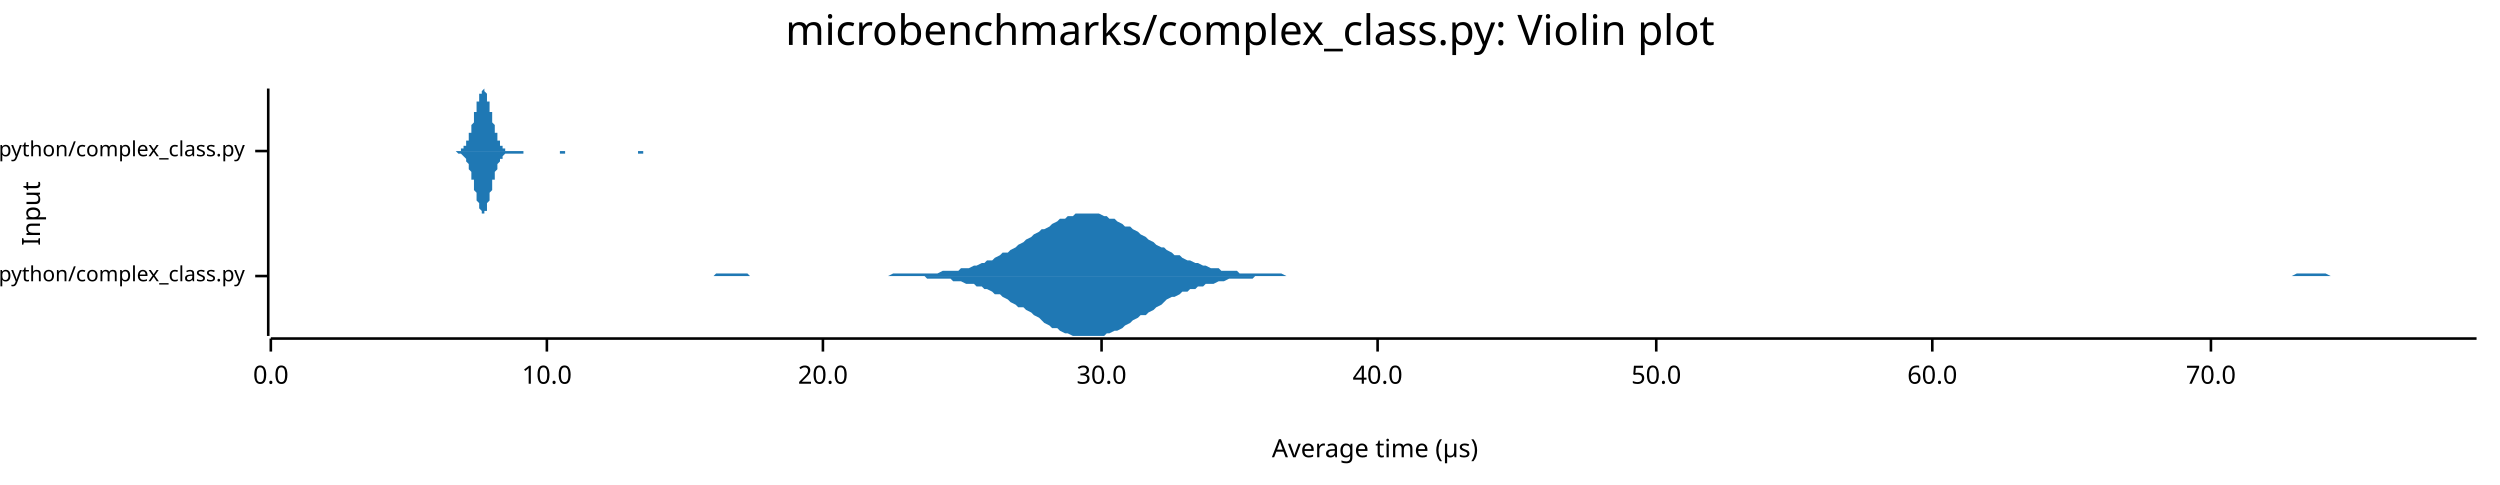
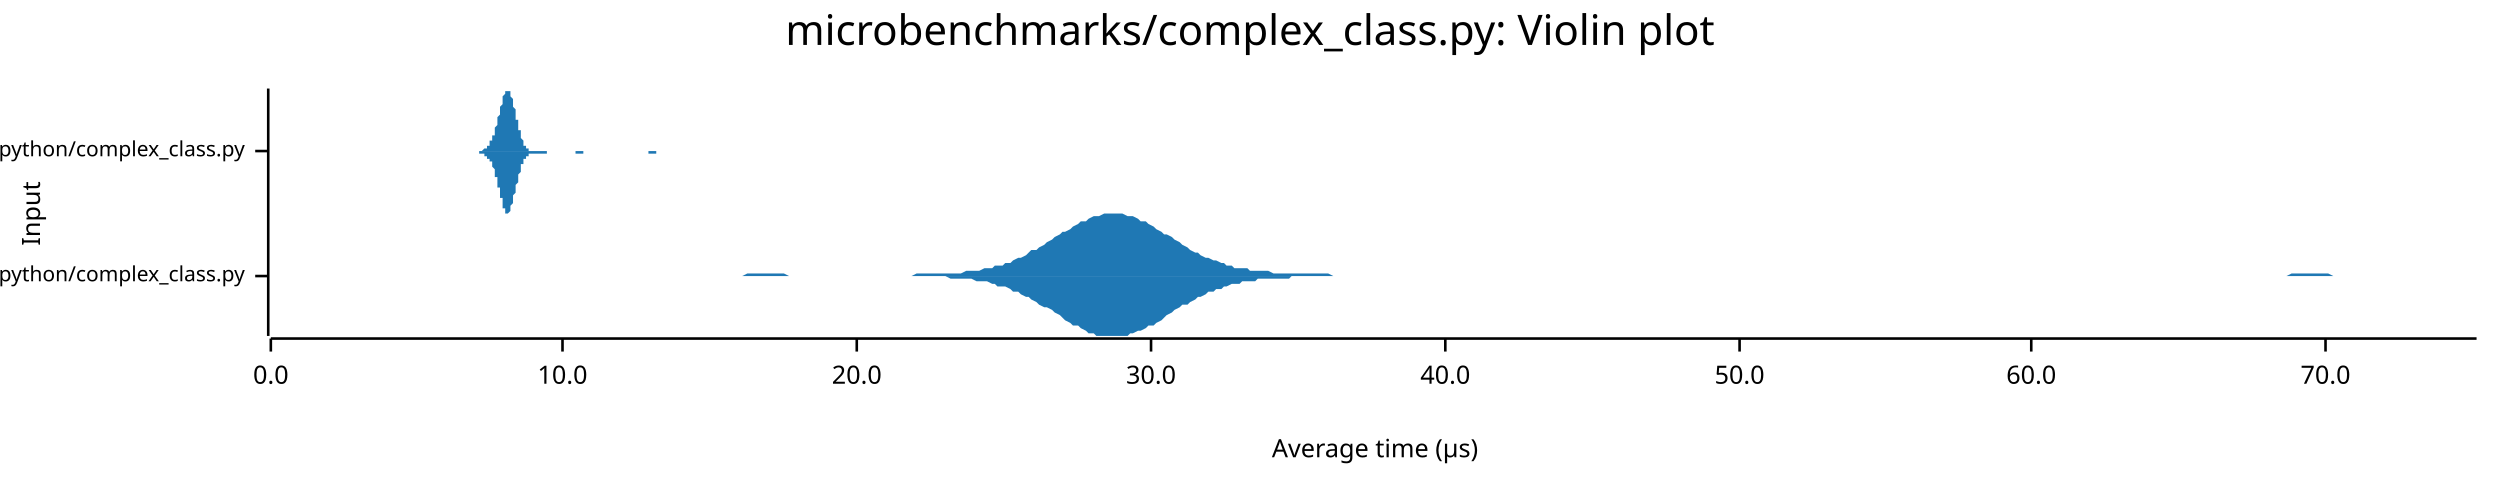
<svg xmlns="http://www.w3.org/2000/svg" width="960" height="186" viewBox="0 0 960 186">
  <text x="480" y="5" dy="0.76em" text-anchor="middle" font-family="sans-serif" font-size="16.129" opacity="1" fill="#000000">
microbenchmarks/complex_class.py: Violin plot
</text>
  <text x="8" y="82" dy="0.76em" text-anchor="middle" font-family="sans-serif" font-size="9.677" opacity="1" fill="#000000" transform="rotate(270, 8, 82)">
Input
</text>
  <text x="528" y="178" dy="-0.5ex" text-anchor="middle" font-family="sans-serif" font-size="9.677" opacity="1" fill="#000000">
Average time (µs)
</text>
  <polyline fill="none" opacity="1" stroke="#000000" stroke-width="1" points="103,34 103,129 " />
  <text x="94" y="106" dy="0.5ex" text-anchor="end" font-family="sans-serif" font-size="8.065" opacity="1" fill="#000000">
microbenchmarks/rustpython/complex_class.py
</text>
  <polyline fill="none" opacity="1" stroke="#000000" stroke-width="1" points="98,106 103,106 " />
  <text x="94" y="58" dy="0.5ex" text-anchor="end" font-family="sans-serif" font-size="8.065" opacity="1" fill="#000000">
microbenchmarks/cpython/complex_class.py
</text>
  <polyline fill="none" opacity="1" stroke="#000000" stroke-width="1" points="98,58 103,58 " />
  <polyline fill="none" opacity="1" stroke="#000000" stroke-width="1" points="104,130 951,130 " />
  <text x="104" y="140" dy="0.76em" text-anchor="middle" font-family="sans-serif" font-size="9.677" opacity="1" fill="#000000">
0.0
</text>
  <polyline fill="none" opacity="1" stroke="#000000" stroke-width="1" points="104,130 104,135 " />
-   <text x="210" y="140" dy="0.76em" text-anchor="middle" font-family="sans-serif" font-size="9.677" opacity="1" fill="#000000">
+   <text x="216" y="140" dy="0.76em" text-anchor="middle" font-family="sans-serif" font-size="9.677" opacity="1" fill="#000000">
10.0
</text>
-   <polyline fill="none" opacity="1" stroke="#000000" stroke-width="1" points="210,130 210,135 " />
-   <text x="316" y="140" dy="0.76em" text-anchor="middle" font-family="sans-serif" font-size="9.677" opacity="1" fill="#000000">
+   <polyline fill="none" opacity="1" stroke="#000000" stroke-width="1" points="216,130 216,135 " />
+   <text x="329" y="140" dy="0.76em" text-anchor="middle" font-family="sans-serif" font-size="9.677" opacity="1" fill="#000000">
20.0
</text>
-   <polyline fill="none" opacity="1" stroke="#000000" stroke-width="1" points="316,130 316,135 " />
-   <text x="423" y="140" dy="0.76em" text-anchor="middle" font-family="sans-serif" font-size="9.677" opacity="1" fill="#000000">
+   <polyline fill="none" opacity="1" stroke="#000000" stroke-width="1" points="329,130 329,135 " />
+   <text x="442" y="140" dy="0.76em" text-anchor="middle" font-family="sans-serif" font-size="9.677" opacity="1" fill="#000000">
30.0
</text>
-   <polyline fill="none" opacity="1" stroke="#000000" stroke-width="1" points="423,130 423,135 " />
-   <text x="529" y="140" dy="0.76em" text-anchor="middle" font-family="sans-serif" font-size="9.677" opacity="1" fill="#000000">
+   <polyline fill="none" opacity="1" stroke="#000000" stroke-width="1" points="442,130 442,135 " />
+   <text x="555" y="140" dy="0.76em" text-anchor="middle" font-family="sans-serif" font-size="9.677" opacity="1" fill="#000000">
40.0
</text>
-   <polyline fill="none" opacity="1" stroke="#000000" stroke-width="1" points="529,130 529,135 " />
-   <text x="636" y="140" dy="0.76em" text-anchor="middle" font-family="sans-serif" font-size="9.677" opacity="1" fill="#000000">
+   <polyline fill="none" opacity="1" stroke="#000000" stroke-width="1" points="555,130 555,135 " />
+   <text x="668" y="140" dy="0.76em" text-anchor="middle" font-family="sans-serif" font-size="9.677" opacity="1" fill="#000000">
50.0
</text>
-   <polyline fill="none" opacity="1" stroke="#000000" stroke-width="1" points="636,130 636,135 " />
-   <text x="742" y="140" dy="0.76em" text-anchor="middle" font-family="sans-serif" font-size="9.677" opacity="1" fill="#000000">
+   <polyline fill="none" opacity="1" stroke="#000000" stroke-width="1" points="668,130 668,135 " />
+   <text x="780" y="140" dy="0.76em" text-anchor="middle" font-family="sans-serif" font-size="9.677" opacity="1" fill="#000000">
60.0
</text>
-   <polyline fill="none" opacity="1" stroke="#000000" stroke-width="1" points="742,130 742,135 " />
-   <text x="849" y="140" dy="0.76em" text-anchor="middle" font-family="sans-serif" font-size="9.677" opacity="1" fill="#000000">
+   <polyline fill="none" opacity="1" stroke="#000000" stroke-width="1" points="780,130 780,135 " />
+   <text x="893" y="140" dy="0.76em" text-anchor="middle" font-family="sans-serif" font-size="9.677" opacity="1" fill="#000000">
70.0
</text>
-   <polyline fill="none" opacity="1" stroke="#000000" stroke-width="1" points="849,130 849,135 " />
-   <polygon opacity="1" fill="#1F78B4" points="218,106 219,106 221,106 222,106 224,106 225,106 227,106 228,106 230,106 231,106 233,106 234,106 236,106 237,106 239,106 240,106 241,106 243,106 244,106 246,106 247,106 249,106 250,106 252,106 253,106 255,106 256,106 258,106 259,106 261,106 262,106 263,106 265,106 266,106 268,106 269,106 271,106 272,106 274,106 275,105 277,105 278,105 280,105 281,105 283,105 284,105 286,105 287,105 288,106 290,106 291,106 293,106 294,106 296,106 297,106 299,106 300,106 302,106 303,106 305,106 306,106 308,106 309,106 310,106 312,106 313,106 315,106 316,106 318,106 319,106 321,106 322,106 324,106 325,106 327,106 328,106 330,106 331,106 332,106 334,106 335,106 337,106 338,106 340,106 341,106 343,105 344,105 346,105 347,105 349,105 350,105 352,105 353,105 355,105 356,105 357,105 359,105 360,105 362,104 363,104 365,104 366,104 368,104 369,103 371,103 372,103 374,102 375,102 377,101 378,101 379,100 381,100 382,99 384,98 385,97 387,97 388,96 390,95 391,94 393,93 394,92 396,91 397,90 399,89 400,88 401,88 403,87 404,86 406,85 407,84 409,84 410,83 412,83 413,82 415,82 416,82 418,82 419,82 421,82 422,82 424,83 425,83 426,84 428,84 429,85 431,86 432,87 434,87 435,88 437,89 438,90 440,91 441,92 443,93 444,94 446,95 447,95 448,96 450,97 451,98 453,98 454,99 456,100 457,100 459,101 460,101 462,102 463,102 465,103 466,103 468,103 469,104 470,104 472,104 473,104 475,104 476,105 478,105 479,105 481,105 482,105 484,105 485,105 487,105 488,105 490,105 491,105 492,105 494,106 495,106 497,106 498,106 500,106 501,106 503,106 504,106 506,106 507,106 509,106 510,106 512,106 513,106 515,106 516,106 517,106 519,106 520,106 522,106 523,106 525,106 526,106 528,106 529,106 531,106 532,106 534,106 535,106 537,106 538,106 539,106 541,106 542,106 544,106 545,106 547,106 548,106 550,106 551,106 553,106 554,106 556,106 557,106 559,106 560,106 561,106 563,106 564,106 566,106 567,106 569,106 570,106 572,106 573,106 575,106 576,106 578,106 579,106 581,106 582,106 584,106 585,106 586,106 588,106 589,106 591,106 592,106 594,106 595,106 597,106 598,106 600,106 601,106 603,106 604,106 606,106 607,106 608,106 610,106 611,106 613,106 614,106 616,106 617,106 619,106 620,106 622,106 623,106 625,106 626,106 628,106 629,106 630,106 632,106 633,106 635,106 636,106 638,106 639,106 641,106 642,106 644,106 645,106 647,106 648,106 650,106 651,106 653,106 654,106 655,106 657,106 658,106 660,106 661,106 663,106 664,106 666,106 667,106 669,106 670,106 672,106 673,106 675,106 676,106 677,106 679,106 680,106 682,106 683,106 685,106 686,106 688,106 689,106 691,106 692,106 694,106 695,106 697,106 698,106 699,106 701,106 702,106 704,106 705,106 707,106 708,106 710,106 711,106 713,106 714,106 716,106 717,106 719,106 720,106 721,106 723,106 724,106 726,106 727,106 729,106 730,106 732,106 733,106 735,106 736,106 738,106 739,106 741,106 742,106 744,106 745,106 746,106 748,106 749,106 751,106 752,106 754,106 755,106 757,106 758,106 760,106 761,106 763,106 764,106 766,106 767,106 768,106 770,106 771,106 773,106 774,106 776,106 777,106 779,106 780,106 782,106 783,106 785,106 786,106 788,106 789,106 790,106 792,106 793,106 795,106 796,106 798,106 799,106 801,106 802,106 804,106 805,106 807,106 808,106 810,106 811,106 813,106 814,106 815,106 817,106 818,106 820,106 821,106 823,106 824,106 826,106 827,106 829,106 830,106 832,106 833,106 835,106 836,106 837,106 839,106 840,106 842,106 843,106 845,106 846,106 848,106 849,106 851,106 852,106 854,106 855,106 857,106 858,106 859,106 861,106 862,106 864,106 865,106 867,106 868,106 870,106 871,106 873,106 874,106 876,106 877,106 879,106 880,106 882,105 883,105 884,105 886,105 887,105 889,105 890,105 892,105 893,105 895,106 896,106 898,106 899,106 901,106 902,106 904,106 905,106 906,106 908,106 909,106 911,106 912,106 914,106 915,106 917,106 918,106 920,106 921,106 923,106 924,106 926,106 927,106 928,106 930,106 931,106 933,106 934,106 936,106 937,106 939,106 940,106 942,106 943,106 945,106 946,106 948,106 949,106 951,106 951,106 218,106 " />
-   <polygon opacity="1" fill="#1F78B4" points="218,106 219,106 221,106 222,106 224,106 225,106 227,106 228,106 230,106 231,106 233,106 234,106 236,106 237,106 239,106 240,106 241,106 243,106 244,106 246,106 247,106 249,106 250,106 252,106 253,106 255,106 256,106 258,106 259,106 261,106 262,106 263,106 265,106 266,106 268,106 269,106 271,106 272,106 274,106 275,106 277,106 278,106 280,106 281,106 283,106 284,106 286,106 287,106 288,106 290,106 291,106 293,106 294,106 296,106 297,106 299,106 300,106 302,106 303,106 305,106 306,106 308,106 309,106 310,106 312,106 313,106 315,106 316,106 318,106 319,106 321,106 322,106 324,106 325,106 327,106 328,106 330,106 331,106 332,106 334,106 335,106 337,106 338,106 340,106 341,106 343,106 344,106 346,106 347,106 349,106 350,106 352,106 353,106 355,106 356,107 357,107 359,107 360,107 362,107 363,107 365,107 366,108 368,108 369,108 371,109 372,109 374,109 375,110 377,110 378,111 379,111 381,112 382,113 384,113 385,114 387,115 388,116 390,117 391,118 393,118 394,119 396,120 397,121 399,122 400,123 401,124 403,125 404,126 406,126 407,127 409,128 410,128 412,129 413,129 415,129 416,129 418,129 419,129 421,129 422,129 424,129 425,128 426,128 428,127 429,127 431,126 432,125 434,124 435,123 437,122 438,121 440,121 441,120 443,119 444,118 446,117 447,116 448,115 450,114 451,114 453,113 454,112 456,112 457,111 459,111 460,110 462,110 463,109 465,109 466,109 468,108 469,108 470,108 472,107 473,107 475,107 476,107 478,107 479,107 481,107 482,106 484,106 485,106 487,106 488,106 490,106 491,106 492,106 494,106 495,106 497,106 498,106 500,106 501,106 503,106 504,106 506,106 507,106 509,106 510,106 512,106 513,106 515,106 516,106 517,106 519,106 520,106 522,106 523,106 525,106 526,106 528,106 529,106 531,106 532,106 534,106 535,106 537,106 538,106 539,106 541,106 542,106 544,106 545,106 547,106 548,106 550,106 551,106 553,106 554,106 556,106 557,106 559,106 560,106 561,106 563,106 564,106 566,106 567,106 569,106 570,106 572,106 573,106 575,106 576,106 578,106 579,106 581,106 582,106 584,106 585,106 586,106 588,106 589,106 591,106 592,106 594,106 595,106 597,106 598,106 600,106 601,106 603,106 604,106 606,106 607,106 608,106 610,106 611,106 613,106 614,106 616,106 617,106 619,106 620,106 622,106 623,106 625,106 626,106 628,106 629,106 630,106 632,106 633,106 635,106 636,106 638,106 639,106 641,106 642,106 644,106 645,106 647,106 648,106 650,106 651,106 653,106 654,106 655,106 657,106 658,106 660,106 661,106 663,106 664,106 666,106 667,106 669,106 670,106 672,106 673,106 675,106 676,106 677,106 679,106 680,106 682,106 683,106 685,106 686,106 688,106 689,106 691,106 692,106 694,106 695,106 697,106 698,106 699,106 701,106 702,106 704,106 705,106 707,106 708,106 710,106 711,106 713,106 714,106 716,106 717,106 719,106 720,106 721,106 723,106 724,106 726,106 727,106 729,106 730,106 732,106 733,106 735,106 736,106 738,106 739,106 741,106 742,106 744,106 745,106 746,106 748,106 749,106 751,106 752,106 754,106 755,106 757,106 758,106 760,106 761,106 763,106 764,106 766,106 767,106 768,106 770,106 771,106 773,106 774,106 776,106 777,106 779,106 780,106 782,106 783,106 785,106 786,106 788,106 789,106 790,106 792,106 793,106 795,106 796,106 798,106 799,106 801,106 802,106 804,106 805,106 807,106 808,106 810,106 811,106 813,106 814,106 815,106 817,106 818,106 820,106 821,106 823,106 824,106 826,106 827,106 829,106 830,106 832,106 833,106 835,106 836,106 837,106 839,106 840,106 842,106 843,106 845,106 846,106 848,106 849,106 851,106 852,106 854,106 855,106 857,106 858,106 859,106 861,106 862,106 864,106 865,106 867,106 868,106 870,106 871,106 873,106 874,106 876,106 877,106 879,106 880,106 882,106 883,106 884,106 886,106 887,106 889,106 890,106 892,106 893,106 895,106 896,106 898,106 899,106 901,106 902,106 904,106 905,106 906,106 908,106 909,106 911,106 912,106 914,106 915,106 917,106 918,106 920,106 921,106 923,106 924,106 926,106 927,106 928,106 930,106 931,106 933,106 934,106 936,106 937,106 939,106 940,106 942,106 943,106 945,106 946,106 948,106 949,106 951,106 951,106 218,106 " />
-   <polygon opacity="1" fill="#1F78B4" points="172,58 173,58 173,58 173,58 173,58 173,58 173,58 174,58 174,58 174,58 174,58 174,58 174,58 175,58 175,58 175,58 175,58 175,58 175,58 176,58 176,58 176,58 176,58 176,58 176,58 177,58 177,58 177,57 177,57 177,57 177,57 178,57 178,57 178,57 178,56 178,56 178,56 179,56 179,55 179,55 179,55 179,55 179,54 180,54 180,53 180,53 180,52 180,52 180,51 181,51 181,50 181,50 181,49 181,48 181,48 182,47 182,46 182,46 182,45 182,44 182,43 183,43 183,42 183,41 183,41 183,40 183,39 184,39 184,38 184,37 184,37 184,36 184,36 185,36 185,35 185,35 185,35 185,35 185,35 186,34 186,35 186,35 186,35 186,35 186,35 187,36 187,36 187,36 187,37 187,37 187,38 187,39 188,39 188,40 188,41 188,41 188,42 188,43 189,43 189,44 189,45 189,46 189,46 189,47 190,48 190,48 190,49 190,50 190,50 190,51 191,51 191,52 191,52 191,53 191,53 191,54 192,54 192,55 192,55 192,55 192,55 192,56 193,56 193,56 193,56 193,57 193,57 193,57 194,57 194,57 194,57 194,57 194,57 194,58 195,58 195,58 195,58 195,58 195,58 195,58 196,58 196,58 196,58 196,58 196,58 196,58 197,58 197,58 197,58 197,58 197,58 197,58 198,58 198,58 198,58 198,58 198,58 198,58 199,58 199,58 199,58 199,58 199,58 199,58 200,58 200,58 200,58 200,58 200,58 200,58 201,58 201,58 201,58 201,58 201,58 201,58 202,58 202,58 202,58 202,58 202,58 202,58 203,58 203,58 203,58 203,58 203,58 203,58 204,58 204,58 204,58 204,58 204,58 204,58 205,58 205,58 205,58 205,58 205,58 205,58 206,58 206,58 206,58 206,58 206,58 206,58 207,58 207,58 207,58 207,58 207,58 207,58 208,58 208,58 208,58 208,58 208,58 208,58 209,58 209,58 209,58 209,58 209,58 209,58 209,58 210,58 210,58 210,58 210,58 210,58 210,58 211,58 211,58 211,58 211,58 211,58 211,58 212,58 212,58 212,58 212,58 212,58 212,58 213,58 213,58 213,58 213,58 213,58 213,58 214,58 214,58 214,58 214,58 214,58 214,58 215,58 215,58 215,58 215,58 215,58 215,58 216,58 216,58 216,58 216,58 216,58 216,58 217,58 217,58 217,58 217,58 217,58 217,58 218,58 218,58 218,58 218,58 218,58 218,58 219,58 219,58 219,58 219,58 219,58 219,58 220,58 220,58 220,58 220,58 220,58 220,58 221,58 221,58 221,58 221,58 221,58 221,58 222,58 222,58 222,58 222,58 222,58 222,58 223,58 223,58 223,58 223,58 223,58 223,58 224,58 224,58 224,58 224,58 224,58 224,58 225,58 225,58 225,58 225,58 225,58 225,58 226,58 226,58 226,58 226,58 226,58 226,58 227,58 227,58 227,58 227,58 227,58 227,58 228,58 228,58 228,58 228,58 228,58 228,58 229,58 229,58 229,58 229,58 229,58 229,58 230,58 230,58 230,58 230,58 230,58 230,58 230,58 231,58 231,58 231,58 231,58 231,58 231,58 232,58 232,58 232,58 232,58 232,58 232,58 233,58 233,58 233,58 233,58 233,58 233,58 234,58 234,58 234,58 234,58 234,58 234,58 235,58 235,58 235,58 235,58 235,58 235,58 236,58 236,58 236,58 236,58 236,58 236,58 237,58 237,58 237,58 237,58 237,58 237,58 238,58 238,58 238,58 238,58 238,58 238,58 239,58 239,58 239,58 239,58 239,58 239,58 240,58 240,58 240,58 240,58 240,58 240,58 241,58 241,58 241,58 241,58 241,58 241,58 242,58 242,58 242,58 242,58 242,58 242,58 243,58 243,58 243,58 243,58 243,58 243,58 244,58 244,58 244,58 244,58 244,58 244,58 245,58 245,58 245,58 245,58 245,58 245,58 246,58 246,58 246,58 246,58 246,58 246,58 247,58 247,58 247,58 247,58 247,58 247,58 248,58 248,58 248,58 248,58 248,58 248,58 249,58 249,58 249,58 249,58 249,58 249,58 250,58 250,58 250,58 250,58 250,58 250,58 251,58 251,58 251,58 251,58 251,58 251,58 252,58 252,58 252,58 252,58 252,58 252,58 252,58 253,58 253,58 253,58 253,58 253,58 253,58 254,58 254,58 254,58 254,58 254,58 254,58 255,58 255,58 255,58 255,58 172,58 " />
-   <polygon opacity="1" fill="#1F78B4" points="172,58 173,58 173,58 173,58 173,58 173,58 173,58 174,58 174,58 174,58 174,58 174,58 174,58 175,58 175,58 175,58 175,58 175,58 175,58 176,59 176,59 176,59 176,59 176,59 176,59 177,59 177,59 177,59 177,59 177,59 177,59 178,60 178,60 178,60 178,60 178,60 178,60 179,61 179,61 179,61 179,62 179,62 179,62 180,63 180,63 180,64 180,64 180,65 180,65 181,66 181,66 181,67 181,67 181,68 181,69 182,69 182,70 182,71 182,72 182,72 182,73 183,74 183,74 183,75 183,76 183,77 183,77 184,78 184,78 184,79 184,80 184,80 184,80 185,81 185,81 185,81 185,82 185,82 185,82 186,82 186,82 186,82 186,82 186,82 186,81 187,81 187,81 187,80 187,80 187,79 187,79 187,78 188,77 188,77 188,76 188,75 188,75 188,74 189,73 189,72 189,72 189,71 189,70 189,69 190,69 190,68 190,67 190,67 190,66 190,66 191,65 191,65 191,64 191,64 191,63 191,63 192,62 192,62 192,62 192,61 192,61 192,61 193,61 193,60 193,60 193,60 193,60 193,60 194,59 194,59 194,59 194,59 194,59 194,59 195,59 195,59 195,59 195,59 195,59 195,59 196,59 196,59 196,59 196,59 196,59 196,59 197,59 197,59 197,59 197,59 197,59 197,59 198,59 198,59 198,59 198,59 198,59 198,59 199,59 199,59 199,59 199,59 199,59 199,59 200,59 200,59 200,59 200,59 200,59 200,59 201,59 201,59 201,58 201,58 201,58 201,58 202,58 202,58 202,58 202,58 202,58 202,58 203,58 203,58 203,58 203,58 203,58 203,58 204,58 204,58 204,58 204,58 204,58 204,58 205,58 205,58 205,58 205,58 205,58 205,58 206,58 206,58 206,58 206,58 206,58 206,58 207,58 207,58 207,58 207,58 207,58 207,58 208,58 208,58 208,58 208,58 208,58 208,58 209,58 209,58 209,58 209,58 209,58 209,58 209,58 210,58 210,58 210,58 210,58 210,58 210,58 211,58 211,58 211,58 211,58 211,58 211,58 212,58 212,58 212,58 212,58 212,58 212,58 213,58 213,58 213,58 213,58 213,58 213,58 214,58 214,58 214,58 214,58 214,58 214,58 215,58 215,59 215,59 215,59 215,59 215,59 216,59 216,59 216,59 216,59 216,59 216,59 217,59 217,59 217,59 217,58 217,58 217,58 218,58 218,58 218,58 218,58 218,58 218,58 219,58 219,58 219,58 219,58 219,58 219,58 220,58 220,58 220,58 220,58 220,58 220,58 221,58 221,58 221,58 221,58 221,58 221,58 222,58 222,58 222,58 222,58 222,58 222,58 223,58 223,58 223,58 223,58 223,58 223,58 224,58 224,58 224,58 224,58 224,58 224,58 225,58 225,58 225,58 225,58 225,58 225,58 226,58 226,58 226,58 226,58 226,58 226,58 227,58 227,58 227,58 227,58 227,58 227,58 228,58 228,58 228,58 228,58 228,58 228,58 229,58 229,58 229,58 229,58 229,58 229,58 230,58 230,58 230,58 230,58 230,58 230,58 230,58 231,58 231,58 231,58 231,58 231,58 231,58 232,58 232,58 232,58 232,58 232,58 232,58 233,58 233,58 233,58 233,58 233,58 233,58 234,58 234,58 234,58 234,58 234,58 234,58 235,58 235,58 235,58 235,58 235,58 235,58 236,58 236,58 236,58 236,58 236,58 236,58 237,58 237,58 237,58 237,58 237,58 237,58 238,58 238,58 238,58 238,58 238,58 238,58 239,58 239,58 239,58 239,58 239,58 239,58 240,58 240,58 240,58 240,58 240,58 240,58 241,58 241,58 241,58 241,58 241,58 241,58 242,58 242,58 242,58 242,58 242,58 242,58 243,58 243,58 243,58 243,58 243,58 243,58 244,58 244,58 244,58 244,58 244,58 244,58 245,58 245,58 245,58 245,59 245,59 245,59 246,59 246,59 246,59 246,59 246,59 246,59 247,59 247,59 247,59 247,59 247,58 247,58 248,58 248,58 248,58 248,58 248,58 248,58 249,58 249,58 249,58 249,58 249,58 249,58 250,58 250,58 250,58 250,58 250,58 250,58 251,58 251,58 251,58 251,58 251,58 251,58 252,58 252,58 252,58 252,58 252,58 252,58 252,58 253,58 253,58 253,58 253,58 253,58 253,58 254,58 254,58 254,58 254,58 254,58 254,58 255,58 255,58 255,58 255,58 172,58 " />
+   <polyline fill="none" opacity="1" stroke="#000000" stroke-width="1" points="893,130 893,135 " />
+   <polygon opacity="1" fill="#1F78B4" points="231,106 232,106 233,106 235,106 236,106 238,106 239,106 241,106 242,106 244,106 245,106 246,106 248,106 249,106 251,106 252,106 254,106 255,106 257,106 258,106 259,106 261,106 262,106 264,106 265,106 267,106 268,106 270,106 271,106 272,106 274,106 275,106 277,106 278,106 280,106 281,106 282,106 284,106 285,106 287,105 288,105 290,105 291,105 293,105 294,105 295,105 297,105 298,105 300,105 301,105 303,106 304,106 306,106 307,106 308,106 310,106 311,106 313,106 314,106 316,106 317,106 319,106 320,106 321,106 323,106 324,106 326,106 327,106 329,106 330,106 332,106 333,106 334,106 336,106 337,106 339,106 340,106 342,106 343,106 345,106 346,106 347,106 349,106 350,106 352,105 353,105 355,105 356,105 358,105 359,105 360,105 362,105 363,105 365,105 366,105 368,105 369,105 371,104 372,104 373,104 375,104 376,104 378,103 379,103 381,103 382,102 383,102 385,102 386,101 388,101 389,100 391,99 392,99 394,98 395,97 396,96 398,96 399,95 401,94 402,93 404,92 405,91 407,90 408,89 409,89 411,88 412,87 414,86 415,85 417,85 418,84 420,83 421,83 422,83 424,82 425,82 427,82 428,82 430,82 431,82 433,83 434,83 435,83 437,84 438,85 440,85 441,86 443,87 444,88 446,89 447,90 448,90 450,91 451,92 453,93 454,94 456,95 457,96 459,97 460,97 461,98 463,99 464,99 466,100 467,100 469,101 470,101 471,102 473,102 474,103 476,103 477,103 479,103 480,104 482,104 483,104 484,104 486,104 487,104 489,105 490,105 492,105 493,105 495,105 496,105 497,105 499,105 500,105 502,105 503,105 505,105 506,105 508,105 509,105 510,105 512,106 513,106 515,106 516,106 518,106 519,106 521,106 522,106 523,106 525,106 526,106 528,106 529,106 531,106 532,106 534,106 535,106 536,106 538,106 539,106 541,106 542,106 544,106 545,106 547,106 548,106 549,106 551,106 552,106 554,106 555,106 557,106 558,106 560,106 561,106 562,106 564,106 565,106 567,106 568,106 570,106 571,106 572,106 574,106 575,106 577,106 578,106 580,106 581,106 583,106 584,106 585,106 587,106 588,106 590,106 591,106 593,106 594,106 596,106 597,106 598,106 600,106 601,106 603,106 604,106 606,106 607,106 609,106 610,106 611,106 613,106 614,106 616,106 617,106 619,106 620,106 622,106 623,106 624,106 626,106 627,106 629,106 630,106 632,106 633,106 635,106 636,106 637,106 639,106 640,106 642,106 643,106 645,106 646,106 648,106 649,106 650,106 652,106 653,106 655,106 656,106 658,106 659,106 661,106 662,106 663,106 665,106 666,106 668,106 669,106 671,106 672,106 673,106 675,106 676,106 678,106 679,106 681,106 682,106 684,106 685,106 686,106 688,106 689,106 691,106 692,106 694,106 695,106 697,106 698,106 699,106 701,106 702,106 704,106 705,106 707,106 708,106 710,106 711,106 712,106 714,106 715,106 717,106 718,106 720,106 721,106 723,106 724,106 725,106 727,106 728,106 730,106 731,106 733,106 734,106 736,106 737,106 738,106 740,106 741,106 743,106 744,106 746,106 747,106 749,106 750,106 751,106 753,106 754,106 756,106 757,106 759,106 760,106 761,106 763,106 764,106 766,106 767,106 769,106 770,106 772,106 773,106 774,106 776,106 777,106 779,106 780,106 782,106 783,106 785,106 786,106 787,106 789,106 790,106 792,106 793,106 795,106 796,106 798,106 799,106 800,106 802,106 803,106 805,106 806,106 808,106 809,106 811,106 812,106 813,106 815,106 816,106 818,106 819,106 821,106 822,106 824,106 825,106 826,106 828,106 829,106 831,106 832,106 834,106 835,106 837,106 838,106 839,106 841,106 842,106 844,106 845,106 847,106 848,106 850,106 851,106 852,106 854,106 855,106 857,106 858,106 860,106 861,106 862,106 864,106 865,106 867,106 868,106 870,106 871,106 873,106 874,106 875,106 877,106 878,106 880,105 881,105 883,105 884,105 886,105 887,105 888,105 890,105 891,105 893,105 894,105 896,106 897,106 899,106 900,106 901,106 903,106 904,106 906,106 907,106 909,106 910,106 912,106 913,106 914,106 916,106 917,106 919,106 920,106 922,106 923,106 925,106 926,106 927,106 929,106 930,106 932,106 933,106 935,106 936,106 938,106 939,106 940,106 942,106 943,106 945,106 946,106 948,106 949,106 951,106 951,106 231,106 " />
+   <polygon opacity="1" fill="#1F78B4" points="231,106 232,106 233,106 235,106 236,106 238,106 239,106 241,106 242,106 244,106 245,106 246,106 248,106 249,106 251,106 252,106 254,106 255,106 257,106 258,106 259,106 261,106 262,106 264,106 265,106 267,106 268,106 270,106 271,106 272,106 274,106 275,106 277,106 278,106 280,106 281,106 282,106 284,106 285,106 287,106 288,106 290,106 291,106 293,106 294,106 295,106 297,106 298,106 300,106 301,106 303,106 304,106 306,106 307,106 308,106 310,106 311,106 313,106 314,106 316,106 317,106 319,106 320,106 321,106 323,106 324,106 326,106 327,106 329,106 330,106 332,106 333,106 334,106 336,106 337,106 339,106 340,106 342,106 343,106 345,106 346,106 347,106 349,106 350,106 352,106 353,106 355,106 356,106 358,106 359,106 360,106 362,106 363,106 365,107 366,107 368,107 369,107 371,107 372,107 373,107 375,108 376,108 378,108 379,108 381,109 382,109 383,110 385,110 386,110 388,111 389,112 391,112 392,113 394,114 395,114 396,115 398,116 399,117 401,118 402,118 404,119 405,120 407,121 408,122 409,123 411,124 412,125 414,125 415,126 417,127 418,128 420,128 421,129 422,129 424,129 425,129 427,129 428,129 430,129 431,129 433,129 434,128 435,128 437,127 438,127 440,126 441,125 443,125 444,124 446,123 447,122 448,121 450,120 451,119 453,118 454,117 456,117 457,116 459,115 460,114 461,114 463,113 464,112 466,112 467,111 469,111 470,110 471,110 473,109 474,109 476,109 477,108 479,108 480,108 482,108 483,107 484,107 486,107 487,107 489,107 490,107 492,107 493,107 495,107 496,106 497,106 499,106 500,106 502,106 503,106 505,106 506,106 508,106 509,106 510,106 512,106 513,106 515,106 516,106 518,106 519,106 521,106 522,106 523,106 525,106 526,106 528,106 529,106 531,106 532,106 534,106 535,106 536,106 538,106 539,106 541,106 542,106 544,106 545,106 547,106 548,106 549,106 551,106 552,106 554,106 555,106 557,106 558,106 560,106 561,106 562,106 564,106 565,106 567,106 568,106 570,106 571,106 572,106 574,106 575,106 577,106 578,106 580,106 581,106 583,106 584,106 585,106 587,106 588,106 590,106 591,106 593,106 594,106 596,106 597,106 598,106 600,106 601,106 603,106 604,106 606,106 607,106 609,106 610,106 611,106 613,106 614,106 616,106 617,106 619,106 620,106 622,106 623,106 624,106 626,106 627,106 629,106 630,106 632,106 633,106 635,106 636,106 637,106 639,106 640,106 642,106 643,106 645,106 646,106 648,106 649,106 650,106 652,106 653,106 655,106 656,106 658,106 659,106 661,106 662,106 663,106 665,106 666,106 668,106 669,106 671,106 672,106 673,106 675,106 676,106 678,106 679,106 681,106 682,106 684,106 685,106 686,106 688,106 689,106 691,106 692,106 694,106 695,106 697,106 698,106 699,106 701,106 702,106 704,106 705,106 707,106 708,106 710,106 711,106 712,106 714,106 715,106 717,106 718,106 720,106 721,106 723,106 724,106 725,106 727,106 728,106 730,106 731,106 733,106 734,106 736,106 737,106 738,106 740,106 741,106 743,106 744,106 746,106 747,106 749,106 750,106 751,106 753,106 754,106 756,106 757,106 759,106 760,106 761,106 763,106 764,106 766,106 767,106 769,106 770,106 772,106 773,106 774,106 776,106 777,106 779,106 780,106 782,106 783,106 785,106 786,106 787,106 789,106 790,106 792,106 793,106 795,106 796,106 798,106 799,106 800,106 802,106 803,106 805,106 806,106 808,106 809,106 811,106 812,106 813,106 815,106 816,106 818,106 819,106 821,106 822,106 824,106 825,106 826,106 828,106 829,106 831,106 832,106 834,106 835,106 837,106 838,106 839,106 841,106 842,106 844,106 845,106 847,106 848,106 850,106 851,106 852,106 854,106 855,106 857,106 858,106 860,106 861,106 862,106 864,106 865,106 867,106 868,106 870,106 871,106 873,106 874,106 875,106 877,106 878,106 880,106 881,106 883,106 884,106 886,106 887,106 888,106 890,106 891,106 893,106 894,106 896,106 897,106 899,106 900,106 901,106 903,106 904,106 906,106 907,106 909,106 910,106 912,106 913,106 914,106 916,106 917,106 919,106 920,106 922,106 923,106 925,106 926,106 927,106 929,106 930,106 932,106 933,106 935,106 936,106 938,106 939,106 940,106 942,106 943,106 945,106 946,106 948,106 949,106 951,106 951,106 231,106 " />
+   <polygon opacity="1" fill="#1F78B4" points="180,58 180,58 180,58 180,58 181,58 181,58 181,58 181,58 181,58 181,58 182,58 182,58 182,58 182,58 182,58 182,58 183,58 183,58 183,58 183,58 183,58 183,58 183,58 184,58 184,58 184,58 184,58 184,58 184,58 185,58 185,58 185,58 185,58 185,58 185,58 186,57 186,57 186,57 186,57 186,57 186,57 186,57 187,57 187,57 187,56 187,56 187,56 187,56 188,56 188,55 188,55 188,55 188,55 188,54 189,54 189,54 189,53 189,53 189,53 189,52 190,52 190,51 190,51 190,50 190,50 190,49 190,49 191,48 191,47 191,47 191,46 191,45 191,45 192,44 192,43 192,43 192,42 192,41 192,41 193,40 193,39 193,39 193,38 193,38 193,37 193,37 194,36 194,36 194,35 194,35 194,35 194,35 195,35 195,35 195,34 195,35 195,35 195,35 196,35 196,35 196,36 196,36 196,36 196,37 196,37 197,38 197,39 197,39 197,40 197,41 197,41 198,42 198,43 198,44 198,44 198,45 198,46 199,46 199,47 199,48 199,49 199,49 199,50 200,50 200,51 200,52 200,52 200,53 200,53 200,53 201,54 201,54 201,55 201,55 201,55 201,56 202,56 202,56 202,56 202,56 202,57 202,57 203,57 203,57 203,57 203,57 203,57 203,58 203,58 204,58 204,58 204,58 204,58 204,58 204,58 205,58 205,58 205,58 205,58 205,58 205,58 206,58 206,58 206,58 206,58 206,58 206,58 206,58 207,58 207,58 207,58 207,58 207,58 207,58 208,58 208,58 208,58 208,58 208,58 208,58 209,58 209,58 209,58 209,58 209,58 209,58 209,58 210,58 210,58 210,58 210,58 210,58 210,58 211,58 211,58 211,58 211,58 211,58 211,58 212,58 212,58 212,58 212,58 212,58 212,58 213,58 213,58 213,58 213,58 213,58 213,58 213,58 214,58 214,58 214,58 214,58 214,58 214,58 215,58 215,58 215,58 215,58 215,58 215,58 216,58 216,58 216,58 216,58 216,58 216,58 216,58 217,58 217,58 217,58 217,58 217,58 217,58 218,58 218,58 218,58 218,58 218,58 218,58 219,58 219,58 219,58 219,58 219,58 219,58 219,58 220,58 220,58 220,58 220,58 220,58 220,58 221,58 221,58 221,58 221,58 221,58 221,58 222,58 222,58 222,58 222,58 222,58 222,58 223,58 223,58 223,58 223,58 223,58 223,58 223,58 224,58 224,58 224,58 224,58 224,58 224,58 225,58 225,58 225,58 225,58 225,58 225,58 226,58 226,58 226,58 226,58 226,58 226,58 226,58 227,58 227,58 227,58 227,58 227,58 227,58 228,58 228,58 228,58 228,58 228,58 228,58 229,58 229,58 229,58 229,58 229,58 229,58 229,58 230,58 230,58 230,58 230,58 230,58 230,58 231,58 231,58 231,58 231,58 231,58 231,58 232,58 232,58 232,58 232,58 232,58 232,58 232,58 233,58 233,58 233,58 233,58 233,58 233,58 234,58 234,58 234,58 234,58 234,58 234,58 235,58 235,58 235,58 235,58 235,58 235,58 236,58 236,58 236,58 236,58 236,58 236,58 236,58 237,58 237,58 237,58 237,58 237,58 237,58 238,58 238,58 238,58 238,58 238,58 238,58 239,58 239,58 239,58 239,58 239,58 239,58 239,58 240,58 240,58 240,58 240,58 240,58 240,58 241,58 241,58 241,58 241,58 241,58 241,58 242,58 242,58 242,58 242,58 242,58 242,58 242,58 243,58 243,58 243,58 243,58 243,58 243,58 244,58 244,58 244,58 244,58 244,58 244,58 245,58 245,58 245,58 245,58 245,58 245,58 245,58 246,58 246,58 246,58 246,58 246,58 246,58 247,58 247,58 247,58 247,58 247,58 247,58 248,58 248,58 248,58 248,58 248,58 248,58 249,58 249,58 249,58 249,58 249,58 249,58 249,58 250,58 250,58 250,58 250,58 250,58 250,58 251,58 251,58 251,58 251,58 251,58 251,58 252,58 252,58 252,58 252,58 252,58 252,58 252,58 253,58 253,58 253,58 253,58 253,58 253,58 254,58 254,58 254,58 254,58 254,58 254,58 255,58 255,58 255,58 255,58 255,58 255,58 255,58 256,58 256,58 256,58 256,58 256,58 256,58 257,58 257,58 257,58 257,58 257,58 257,58 258,58 258,58 258,58 258,58 258,58 258,58 259,58 259,58 259,58 259,58 259,58 259,58 180,58 " />
+   <polygon opacity="1" fill="#1F78B4" points="180,58 180,58 180,58 180,58 181,58 181,58 181,58 181,58 181,58 181,58 182,58 182,58 182,58 182,58 182,58 182,58 183,58 183,58 183,58 183,58 183,58 183,58 183,58 184,58 184,58 184,59 184,59 184,59 184,59 185,59 185,59 185,59 185,59 185,59 185,59 186,59 186,59 186,59 186,59 186,59 186,60 186,60 187,60 187,60 187,60 187,60 187,60 187,61 188,61 188,61 188,61 188,62 188,62 188,62 189,62 189,63 189,63 189,64 189,64 189,64 190,65 190,65 190,66 190,66 190,67 190,67 190,68 191,68 191,69 191,70 191,70 191,71 191,72 192,72 192,73 192,74 192,74 192,75 192,76 193,76 193,77 193,78 193,78 193,79 193,79 193,80 194,80 194,81 194,81 194,81 194,82 194,82 195,82 195,82 195,82 195,82 195,82 195,82 196,81 196,81 196,81 196,80 196,80 196,80 196,79 197,78 197,78 197,77 197,77 197,76 197,75 198,74 198,74 198,73 198,72 198,71 198,71 199,70 199,69 199,69 199,68 199,67 199,67 200,66 200,66 200,65 200,64 200,64 200,63 200,63 201,63 201,62 201,62 201,62 201,61 201,61 202,61 202,60 202,60 202,60 202,60 202,60 203,60 203,59 203,59 203,59 203,59 203,59 203,59 204,59 204,59 204,59 204,59 204,59 204,59 205,59 205,59 205,59 205,59 205,59 205,59 206,59 206,59 206,59 206,59 206,59 206,59 206,59 207,59 207,59 207,59 207,59 207,59 207,59 208,59 208,59 208,59 208,59 208,59 208,59 209,59 209,59 209,59 209,59 209,59 209,59 209,59 210,59 210,59 210,59 210,58 210,58 210,58 211,58 211,58 211,58 211,58 211,58 211,58 212,58 212,58 212,58 212,58 212,58 212,58 213,58 213,58 213,58 213,58 213,58 213,58 213,58 214,58 214,58 214,58 214,58 214,58 214,58 215,58 215,58 215,58 215,58 215,58 215,58 216,58 216,58 216,58 216,58 216,58 216,58 216,58 217,58 217,58 217,58 217,58 217,58 217,58 218,58 218,58 218,58 218,58 218,58 218,58 219,58 219,58 219,58 219,58 219,58 219,58 219,58 220,58 220,58 220,58 220,58 220,58 220,58 221,58 221,58 221,59 221,59 221,59 221,59 222,59 222,59 222,59 222,59 222,59 222,59 223,59 223,59 223,59 223,59 223,59 223,59 223,59 224,59 224,58 224,58 224,58 224,58 224,58 225,58 225,58 225,58 225,58 225,58 225,58 226,58 226,58 226,58 226,58 226,58 226,58 226,58 227,58 227,58 227,58 227,58 227,58 227,58 228,58 228,58 228,58 228,58 228,58 228,58 229,58 229,58 229,58 229,58 229,58 229,58 229,58 230,58 230,58 230,58 230,58 230,58 230,58 231,58 231,58 231,58 231,58 231,58 231,58 232,58 232,58 232,58 232,58 232,58 232,58 232,58 233,58 233,58 233,58 233,58 233,58 233,58 234,58 234,58 234,58 234,58 234,58 234,58 235,58 235,58 235,58 235,58 235,58 235,58 236,58 236,58 236,58 236,58 236,58 236,58 236,58 237,58 237,58 237,58 237,58 237,58 237,58 238,58 238,58 238,58 238,58 238,58 238,58 239,58 239,58 239,58 239,58 239,58 239,58 239,58 240,58 240,58 240,58 240,58 240,58 240,58 241,58 241,58 241,58 241,58 241,58 241,58 242,58 242,58 242,58 242,58 242,58 242,58 242,58 243,58 243,58 243,58 243,58 243,58 243,58 244,58 244,58 244,58 244,58 244,58 244,58 245,58 245,58 245,58 245,58 245,58 245,58 245,58 246,58 246,58 246,58 246,58 246,58 246,58 247,58 247,58 247,58 247,58 247,58 247,58 248,58 248,58 248,58 248,58 248,58 248,58 249,58 249,58 249,58 249,58 249,58 249,58 249,59 250,59 250,59 250,59 250,59 250,59 250,59 251,59 251,59 251,59 251,59 251,59 251,59 252,59 252,59 252,59 252,59 252,58 252,58 252,58 253,58 253,58 253,58 253,58 253,58 253,58 254,58 254,58 254,58 254,58 254,58 254,58 255,58 255,58 255,58 255,58 255,58 255,58 255,58 256,58 256,58 256,58 256,58 256,58 256,58 257,58 257,58 257,58 257,58 257,58 257,58 258,58 258,58 258,58 258,58 258,58 258,58 259,58 259,58 259,58 259,58 259,58 259,58 180,58 " />
</svg>
